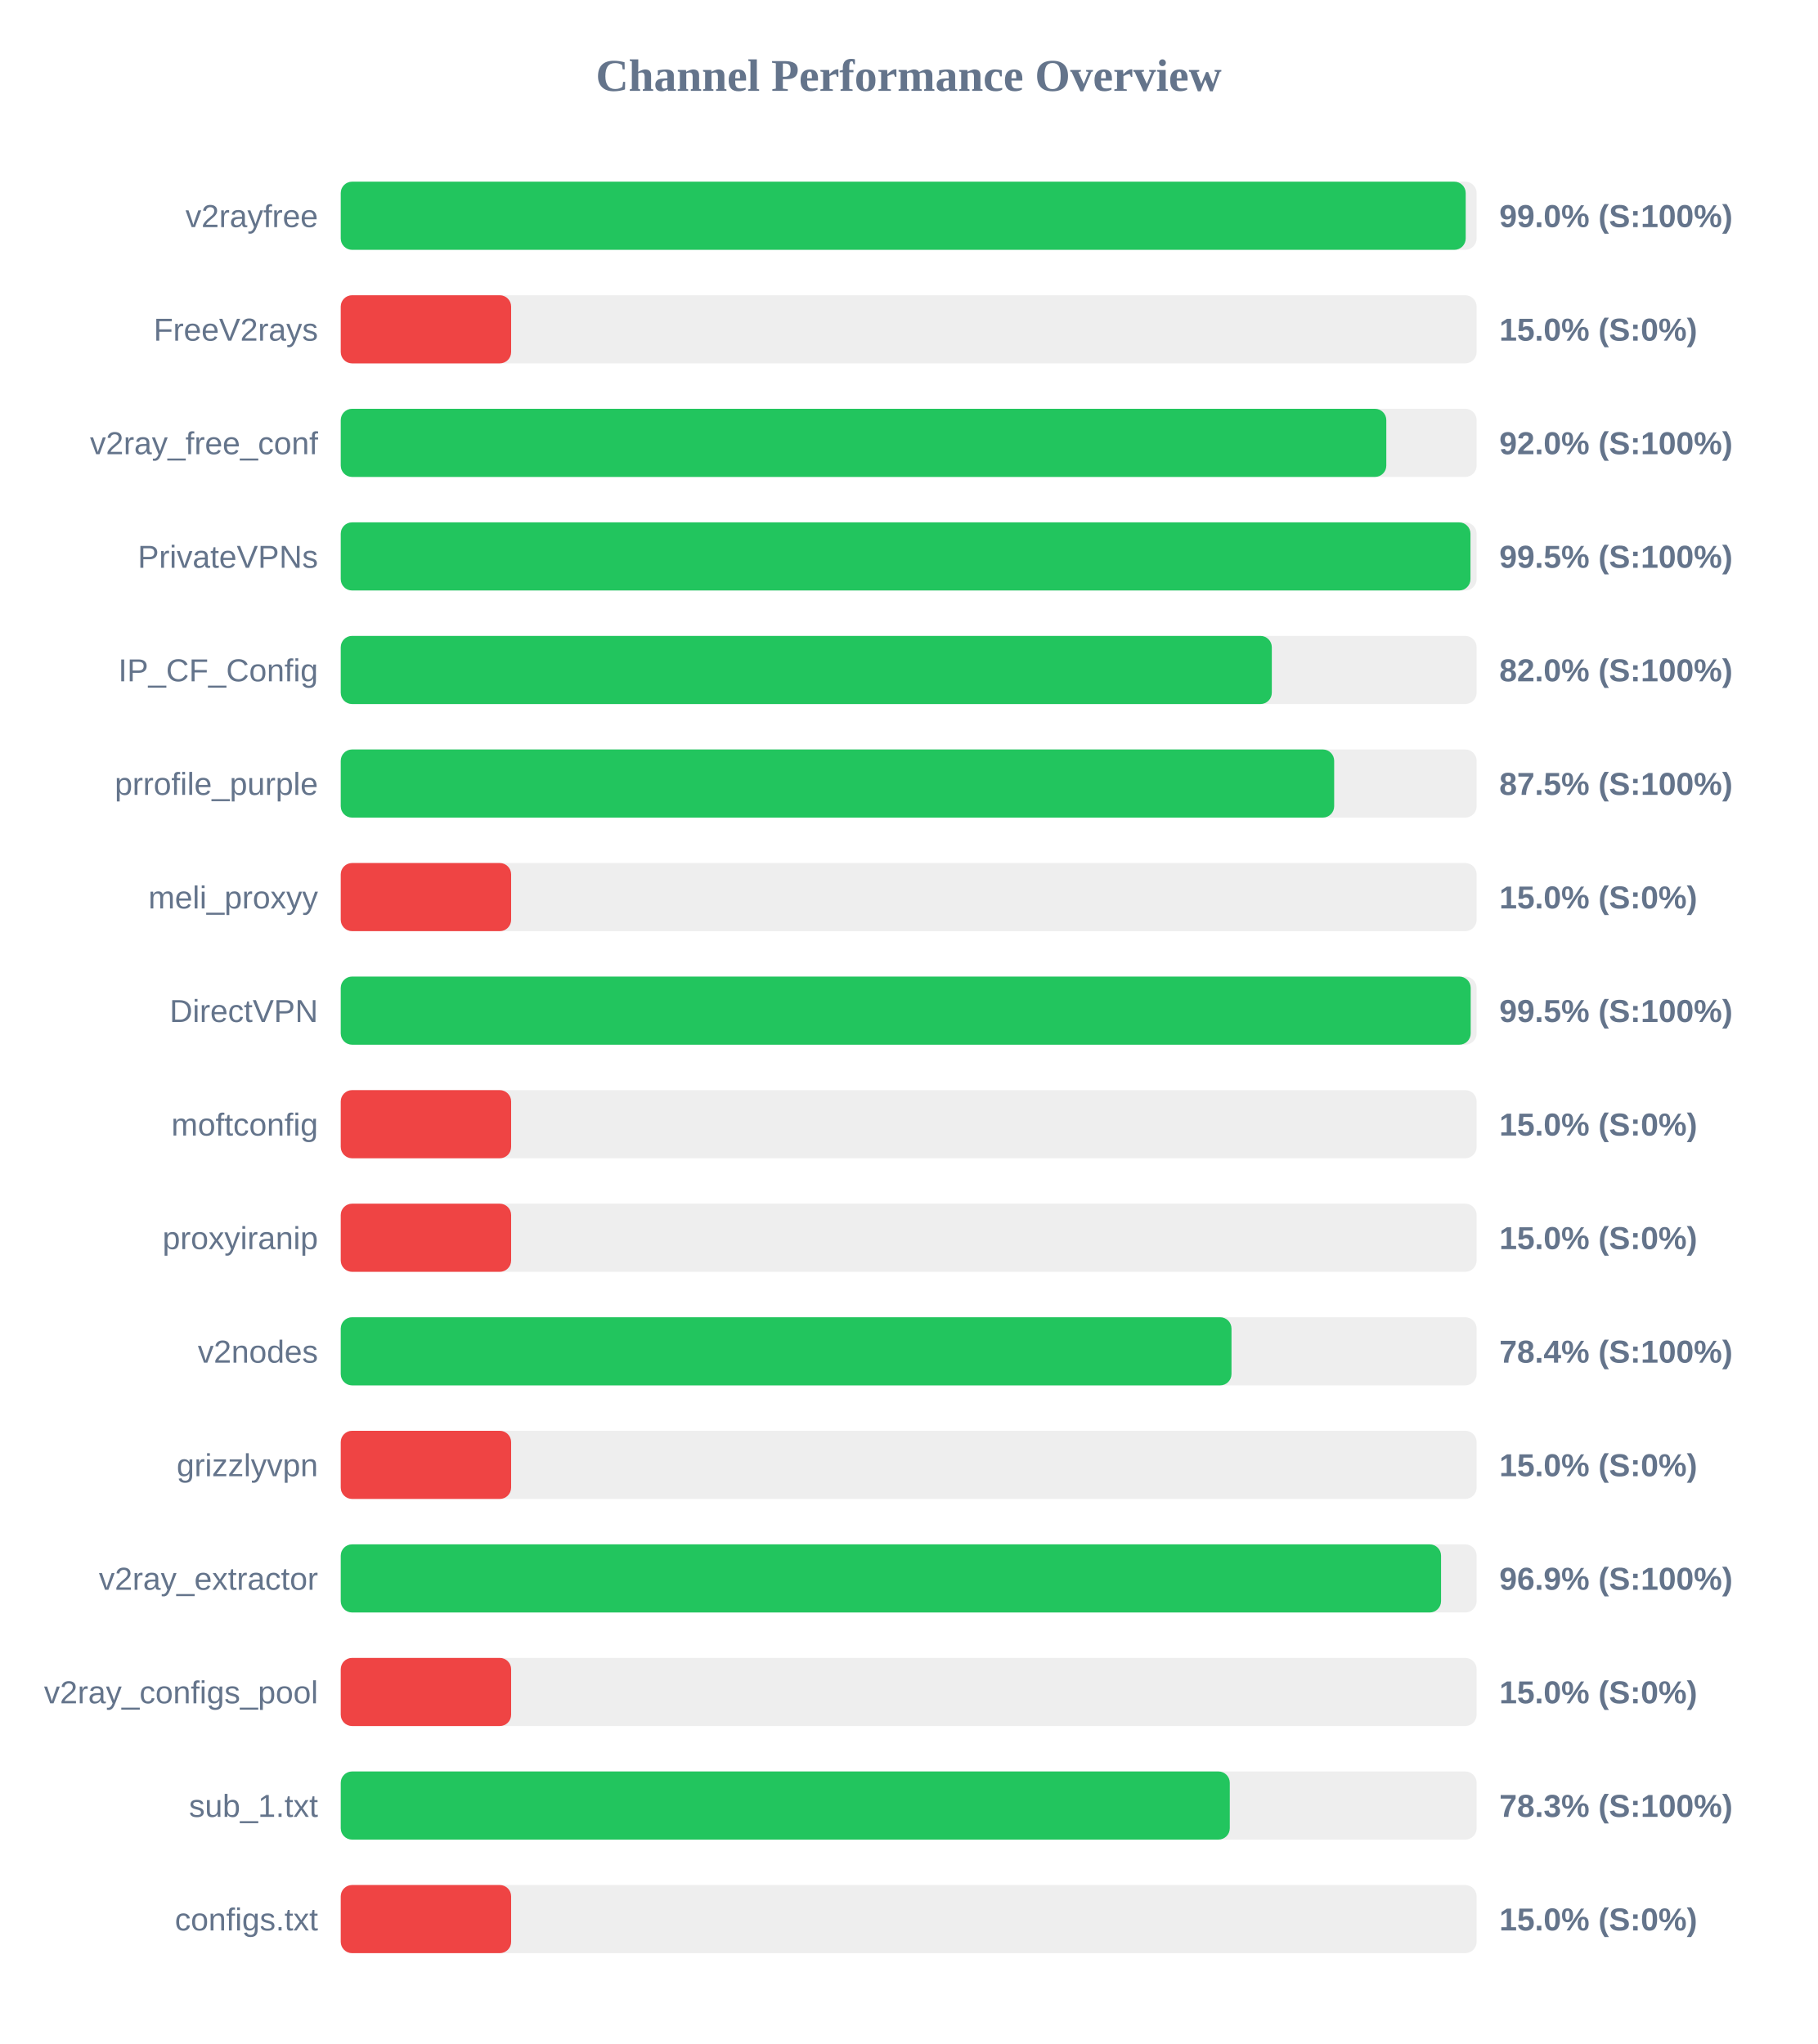
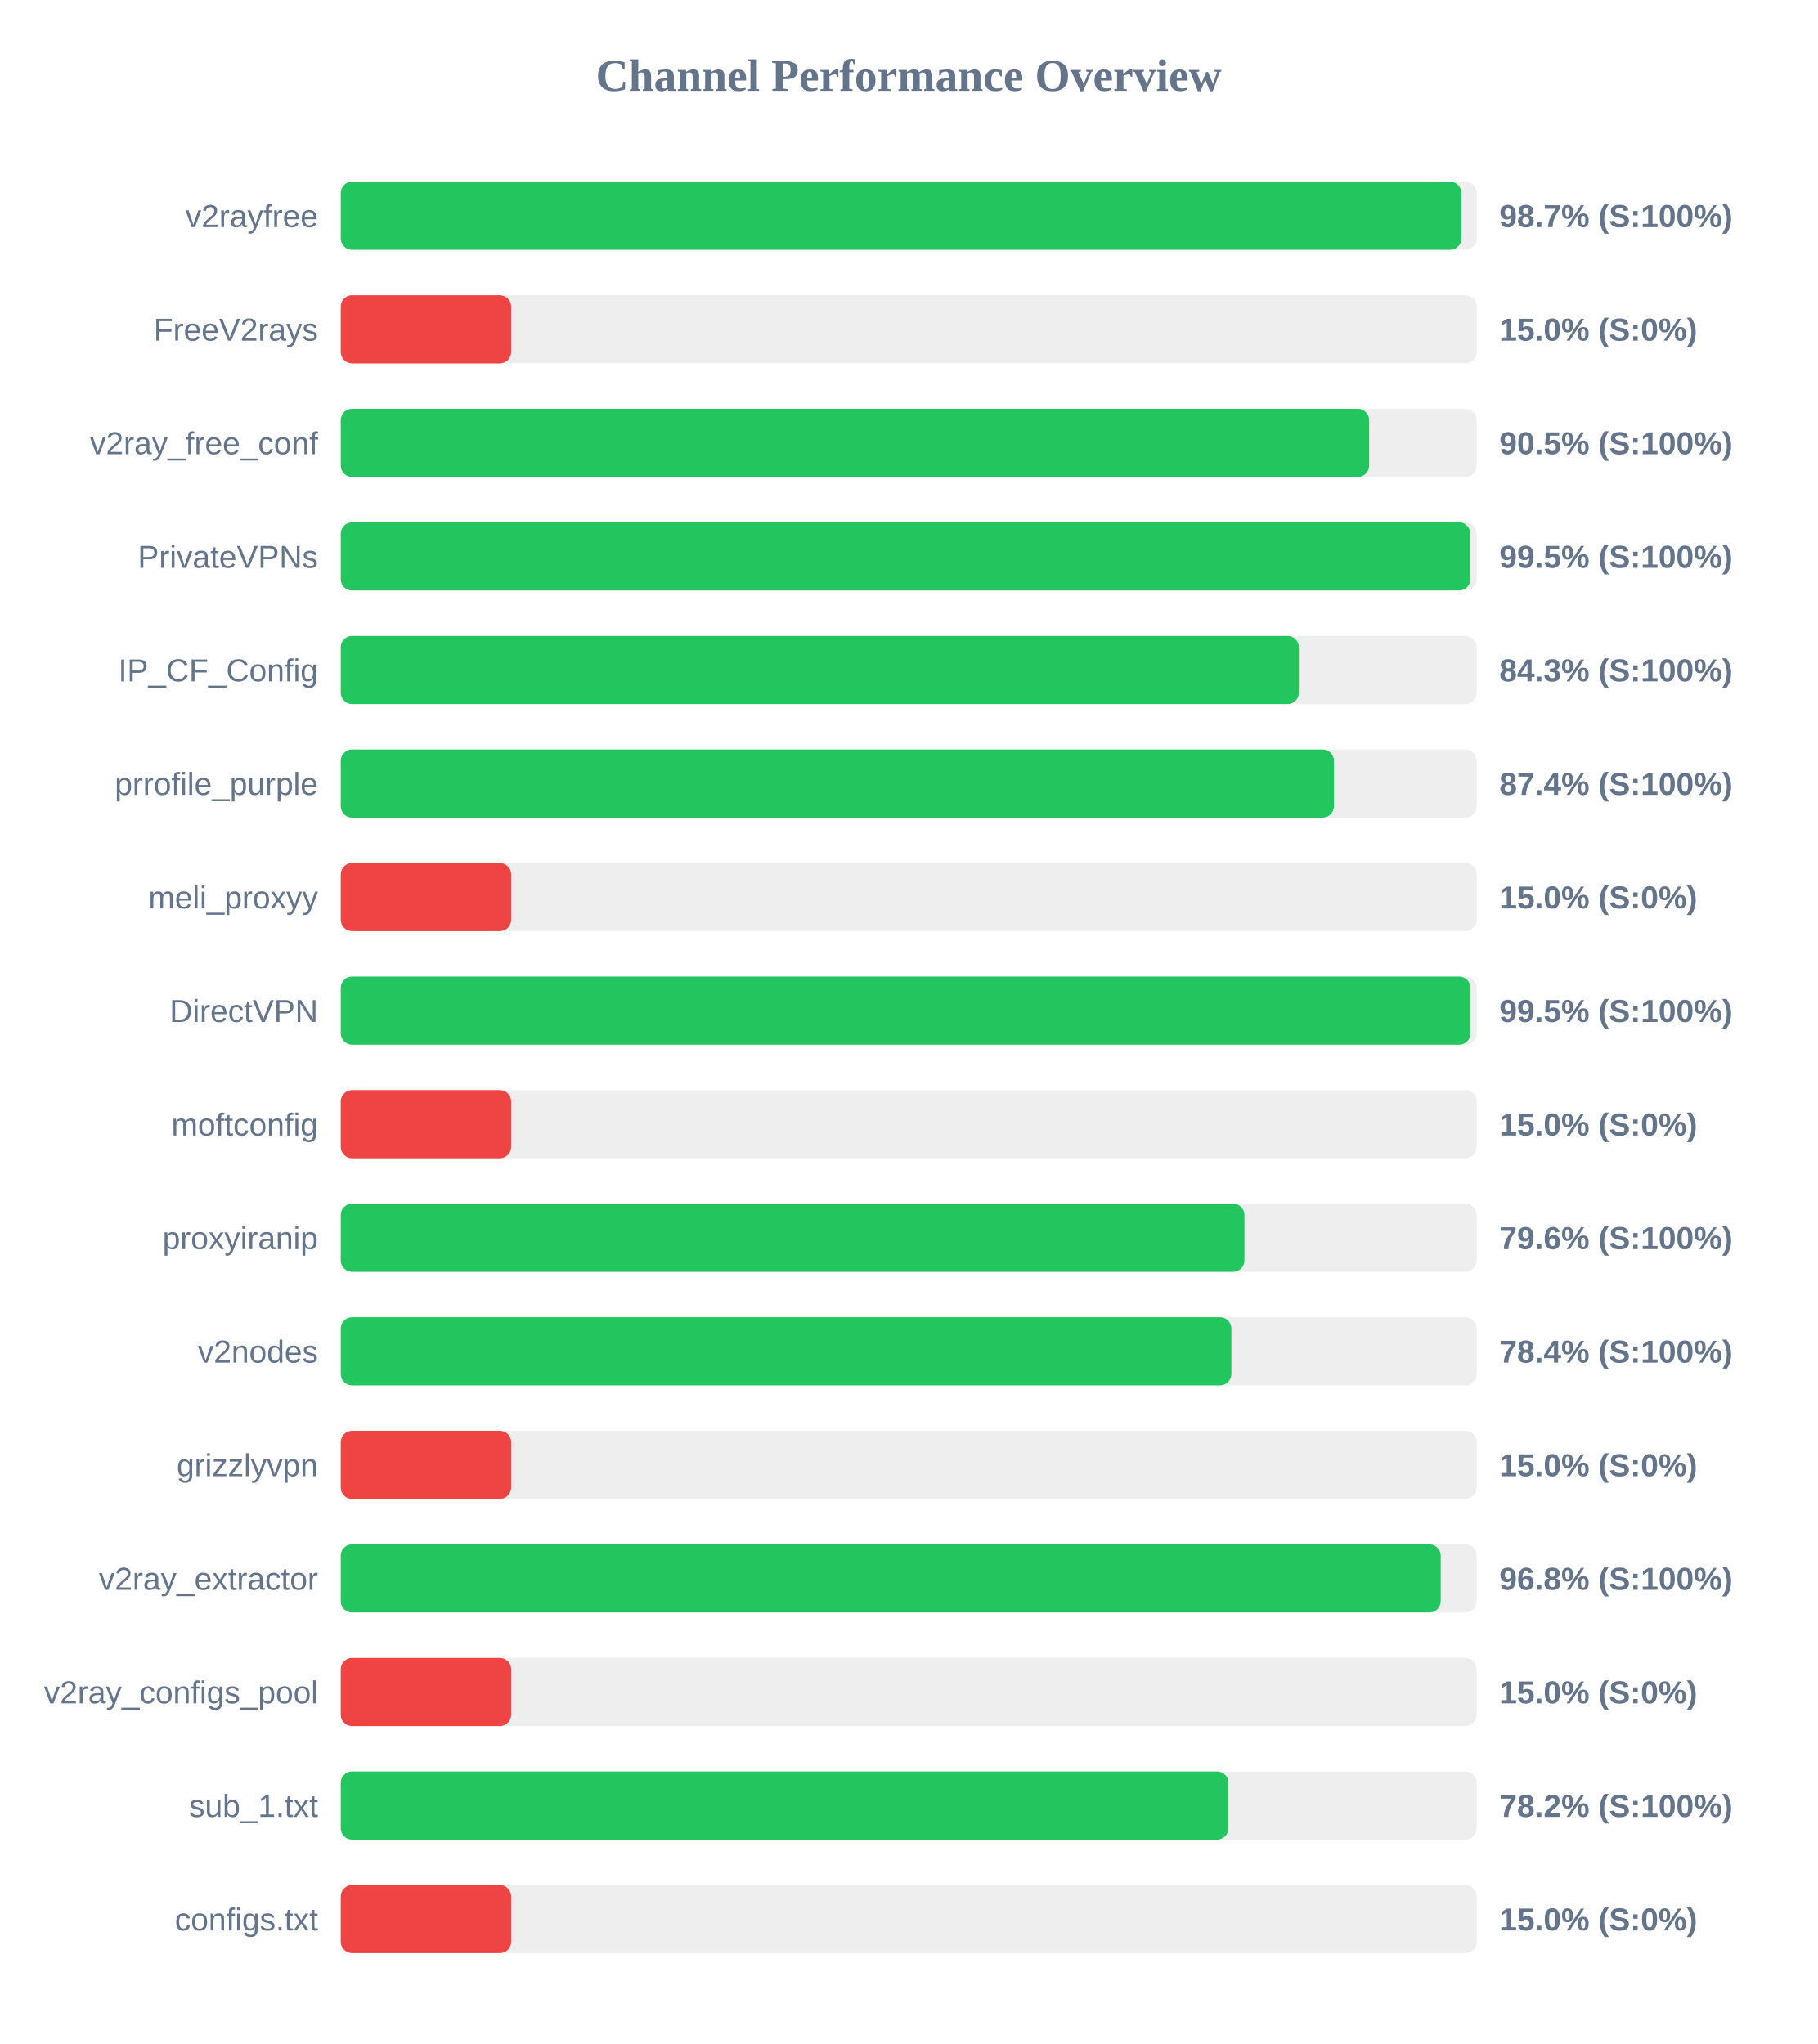
<svg xmlns="http://www.w3.org/2000/svg" width="800" height="900" version="1.1">
  <style>
        .row { font: 14px Arial; fill: #64748b; }
        .score { font: bold 14px Arial; fill: #64748b; }
    </style>
  <text x="400" y="40" text-anchor="middle" font-size="20px" font-weight="bold" fill="#64748b">Channel Performance Overview</text>
  <rect x="150" y="80" width="500" height="30" fill="#eee" rx="5" />
-   <rect x="150" y="80" width="495.2" height="30" fill="#22c55e" rx="5" />
+   <rect x="150" y="80" width="493.3" height="30" fill="#22c55e" rx="5" />
  <text x="140" y="100" text-anchor="end" class="row">v2rayfree</text>
-   <text x="660" y="100" text-anchor="start" class="score">99.0% (S:100%)</text>
+   <text x="660" y="100" text-anchor="start" class="score">98.7% (S:100%)</text>
  <rect x="150" y="130" width="500" height="30" fill="#eee" rx="5" />
  <rect x="150" y="130" width="75.0" height="30" fill="#ef4444" rx="5" />
  <text x="140" y="150" text-anchor="end" class="row">FreeV2rays</text>
  <text x="660" y="150" text-anchor="start" class="score">15.0% (S:0%)</text>
  <rect x="150" y="180" width="500" height="30" fill="#eee" rx="5" />
-   <rect x="150" y="180" width="460.25" height="30" fill="#22c55e" rx="5" />
+   <rect x="150" y="180" width="452.7" height="30" fill="#22c55e" rx="5" />
  <text x="140" y="200" text-anchor="end" class="row">v2ray_free_conf</text>
-   <text x="660" y="200" text-anchor="start" class="score">92.0% (S:100%)</text>
+   <text x="660" y="200" text-anchor="start" class="score">90.5% (S:100%)</text>
  <rect x="150" y="230" width="500" height="30" fill="#eee" rx="5" />
-   <rect x="150" y="230" width="497.3" height="30" fill="#22c55e" rx="5" />
+   <rect x="150" y="230" width="497.25" height="30" fill="#22c55e" rx="5" />
  <text x="140" y="250" text-anchor="end" class="row">PrivateVPNs</text>
  <text x="660" y="250" text-anchor="start" class="score">99.5% (S:100%)</text>
  <rect x="150" y="280" width="500" height="30" fill="#eee" rx="5" />
-   <rect x="150" y="280" width="409.85" height="30" fill="#22c55e" rx="5" />
+   <rect x="150" y="280" width="421.75" height="30" fill="#22c55e" rx="5" />
  <text x="140" y="300" text-anchor="end" class="row">IP_CF_Config</text>
-   <text x="660" y="300" text-anchor="start" class="score">82.0% (S:100%)</text>
+   <text x="660" y="300" text-anchor="start" class="score">84.3% (S:100%)</text>
  <rect x="150" y="330" width="500" height="30" fill="#eee" rx="5" />
-   <rect x="150" y="330" width="437.3" height="30" fill="#22c55e" rx="5" />
+   <rect x="150" y="330" width="437.2" height="30" fill="#22c55e" rx="5" />
  <text x="140" y="350" text-anchor="end" class="row">prrofile_purple</text>
-   <text x="660" y="350" text-anchor="start" class="score">87.5% (S:100%)</text>
+   <text x="660" y="350" text-anchor="start" class="score">87.4% (S:100%)</text>
  <rect x="150" y="380" width="500" height="30" fill="#eee" rx="5" />
  <rect x="150" y="380" width="75.0" height="30" fill="#ef4444" rx="5" />
  <text x="140" y="400" text-anchor="end" class="row">meli_proxyy</text>
  <text x="660" y="400" text-anchor="start" class="score">15.0% (S:0%)</text>
  <rect x="150" y="430" width="500" height="30" fill="#eee" rx="5" />
-   <rect x="150" y="430" width="497.4" height="30" fill="#22c55e" rx="5" />
+   <rect x="150" y="430" width="497.3" height="30" fill="#22c55e" rx="5" />
  <text x="140" y="450" text-anchor="end" class="row">DirectVPN</text>
  <text x="660" y="450" text-anchor="start" class="score">99.5% (S:100%)</text>
  <rect x="150" y="480" width="500" height="30" fill="#eee" rx="5" />
  <rect x="150" y="480" width="75.0" height="30" fill="#ef4444" rx="5" />
  <text x="140" y="500" text-anchor="end" class="row">moftconfig</text>
  <text x="660" y="500" text-anchor="start" class="score">15.0% (S:0%)</text>
  <rect x="150" y="530" width="500" height="30" fill="#eee" rx="5" />
-   <rect x="150" y="530" width="75.0" height="30" fill="#ef4444" rx="5" />
+   <rect x="150" y="530" width="397.8" height="30" fill="#22c55e" rx="5" />
  <text x="140" y="550" text-anchor="end" class="row">proxyiranip</text>
-   <text x="660" y="550" text-anchor="start" class="score">15.0% (S:0%)</text>
+   <text x="660" y="550" text-anchor="start" class="score">79.6% (S:100%)</text>
  <rect x="150" y="580" width="500" height="30" fill="#eee" rx="5" />
-   <rect x="150" y="580" width="392.1" height="30" fill="#22c55e" rx="5" />
+   <rect x="150" y="580" width="392.05" height="30" fill="#22c55e" rx="5" />
  <text x="140" y="600" text-anchor="end" class="row">v2nodes</text>
  <text x="660" y="600" text-anchor="start" class="score">78.4% (S:100%)</text>
  <rect x="150" y="630" width="500" height="30" fill="#eee" rx="5" />
  <rect x="150" y="630" width="75.0" height="30" fill="#ef4444" rx="5" />
  <text x="140" y="650" text-anchor="end" class="row">grizzlyvpn</text>
  <text x="660" y="650" text-anchor="start" class="score">15.0% (S:0%)</text>
  <rect x="150" y="680" width="500" height="30" fill="#eee" rx="5" />
-   <rect x="150" y="680" width="484.35" height="30" fill="#22c55e" rx="5" />
+   <rect x="150" y="680" width="484.2" height="30" fill="#22c55e" rx="5" />
  <text x="140" y="700" text-anchor="end" class="row">v2ray_extractor</text>
-   <text x="660" y="700" text-anchor="start" class="score">96.9% (S:100%)</text>
+   <text x="660" y="700" text-anchor="start" class="score">96.8% (S:100%)</text>
  <rect x="150" y="730" width="500" height="30" fill="#eee" rx="5" />
  <rect x="150" y="730" width="75.0" height="30" fill="#ef4444" rx="5" />
  <text x="140" y="750" text-anchor="end" class="row">v2ray_configs_pool</text>
  <text x="660" y="750" text-anchor="start" class="score">15.0% (S:0%)</text>
  <rect x="150" y="780" width="500" height="30" fill="#eee" rx="5" />
-   <rect x="150" y="780" width="391.35" height="30" fill="#22c55e" rx="5" />
+   <rect x="150" y="780" width="390.75" height="30" fill="#22c55e" rx="5" />
  <text x="140" y="800" text-anchor="end" class="row">sub_1.txt</text>
-   <text x="660" y="800" text-anchor="start" class="score">78.3% (S:100%)</text>
+   <text x="660" y="800" text-anchor="start" class="score">78.2% (S:100%)</text>
  <rect x="150" y="830" width="500" height="30" fill="#eee" rx="5" />
  <rect x="150" y="830" width="75.0" height="30" fill="#ef4444" rx="5" />
  <text x="140" y="850" text-anchor="end" class="row">configs.txt</text>
  <text x="660" y="850" text-anchor="start" class="score">15.0% (S:0%)</text>
</svg>
